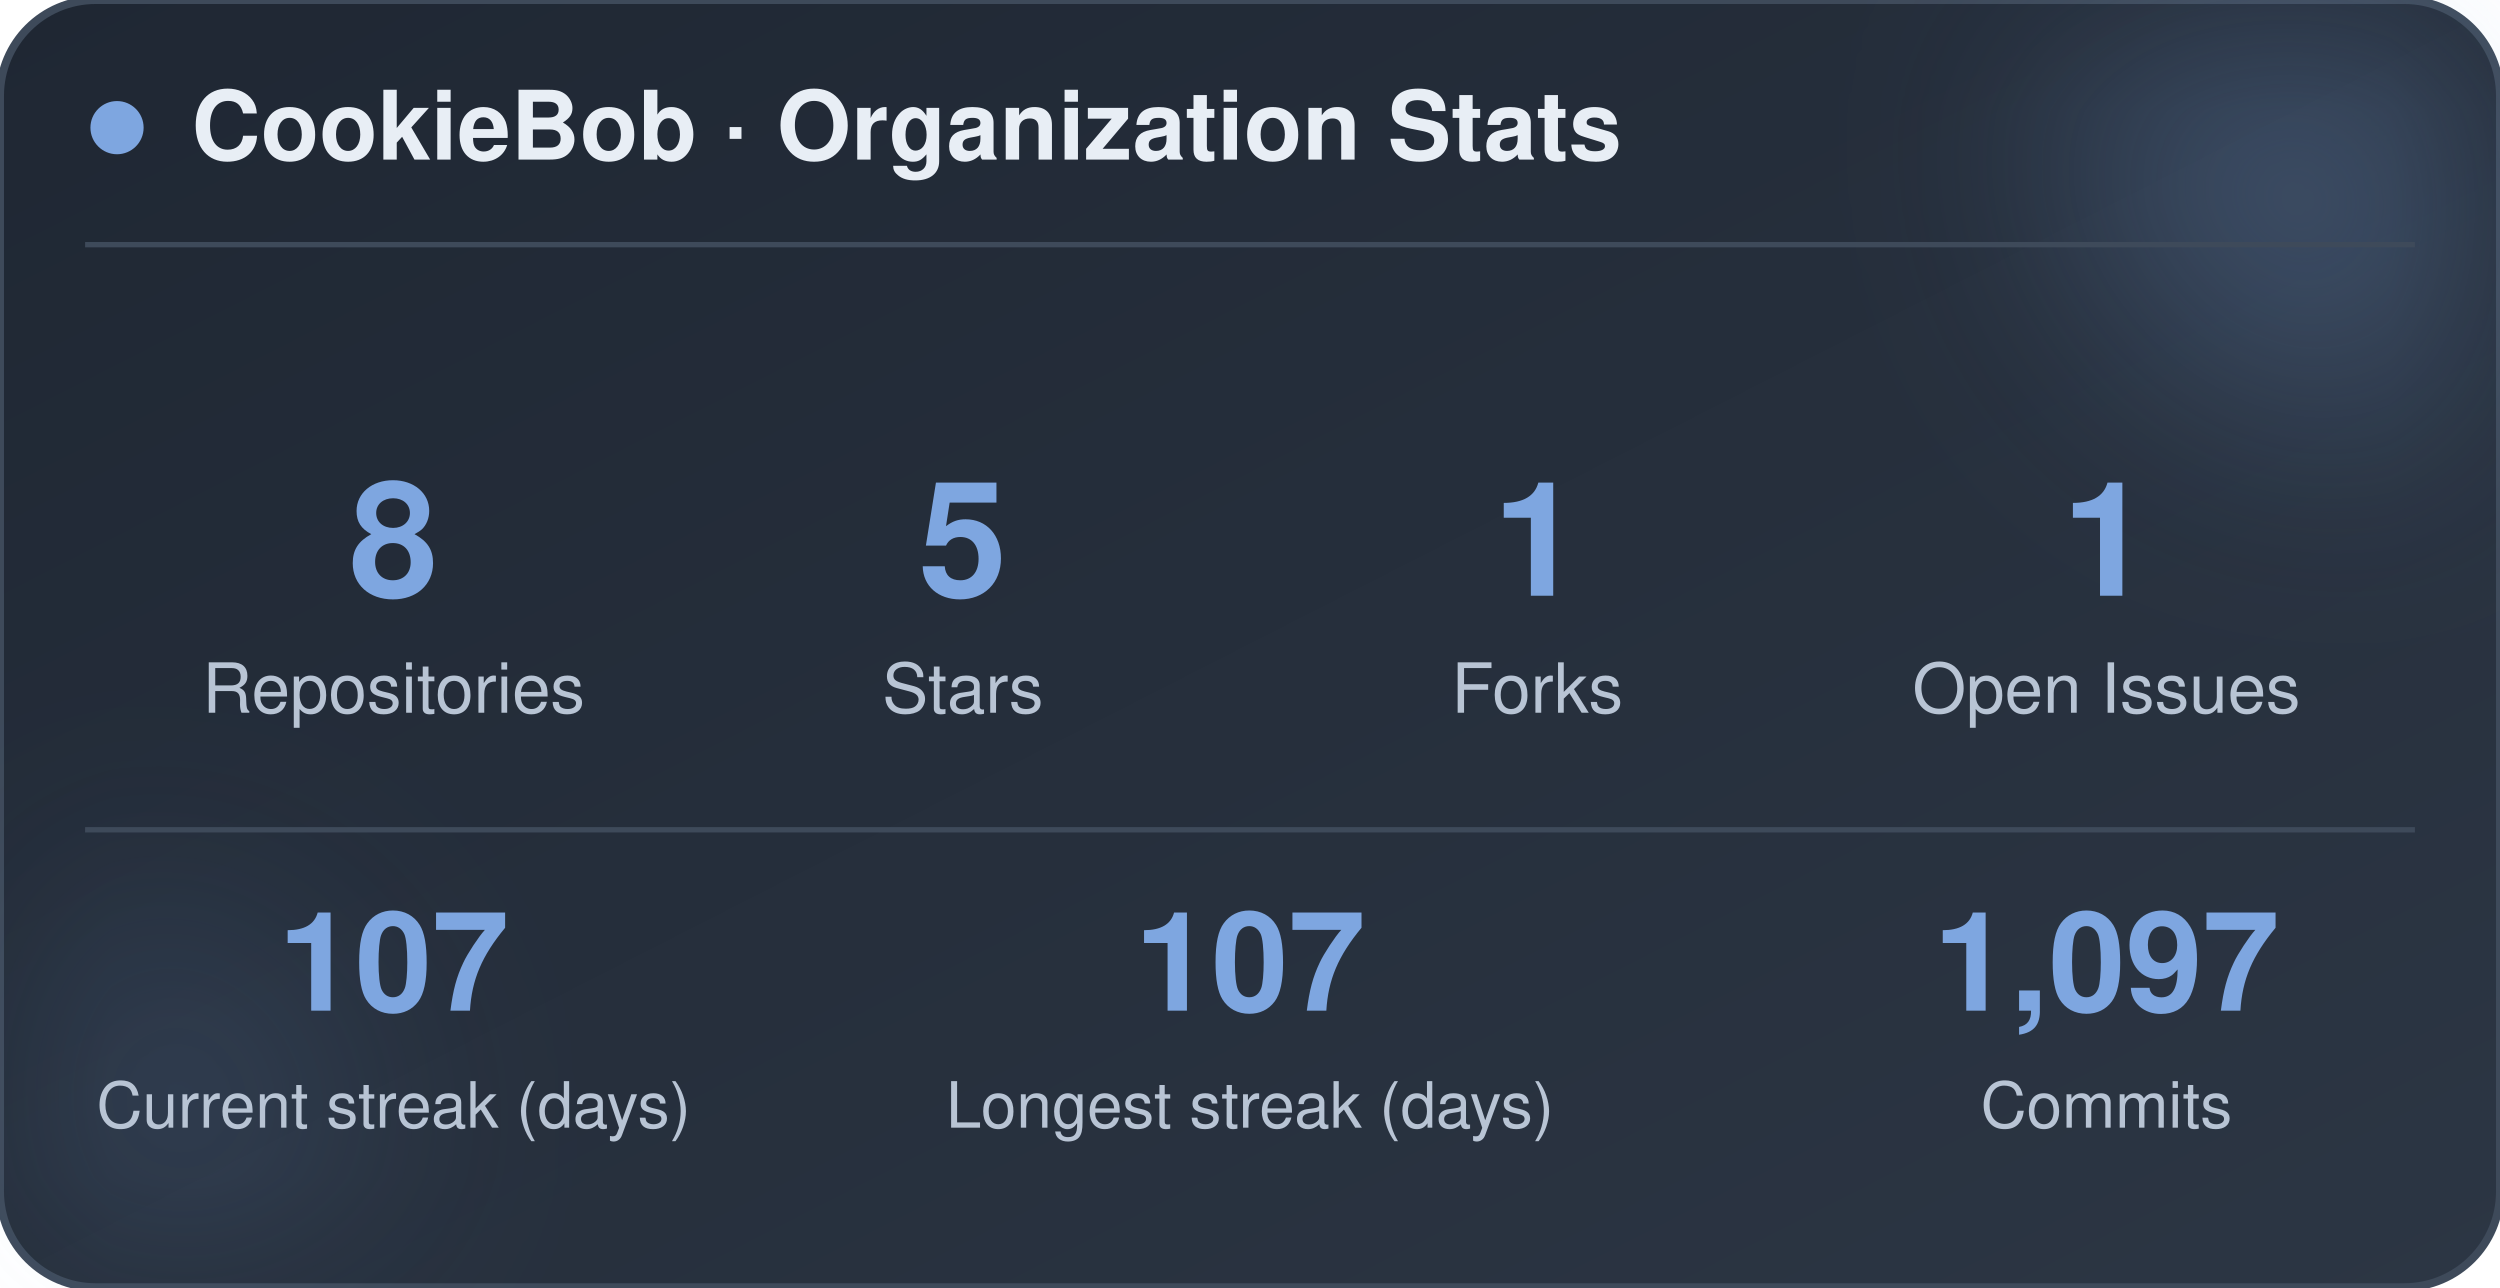
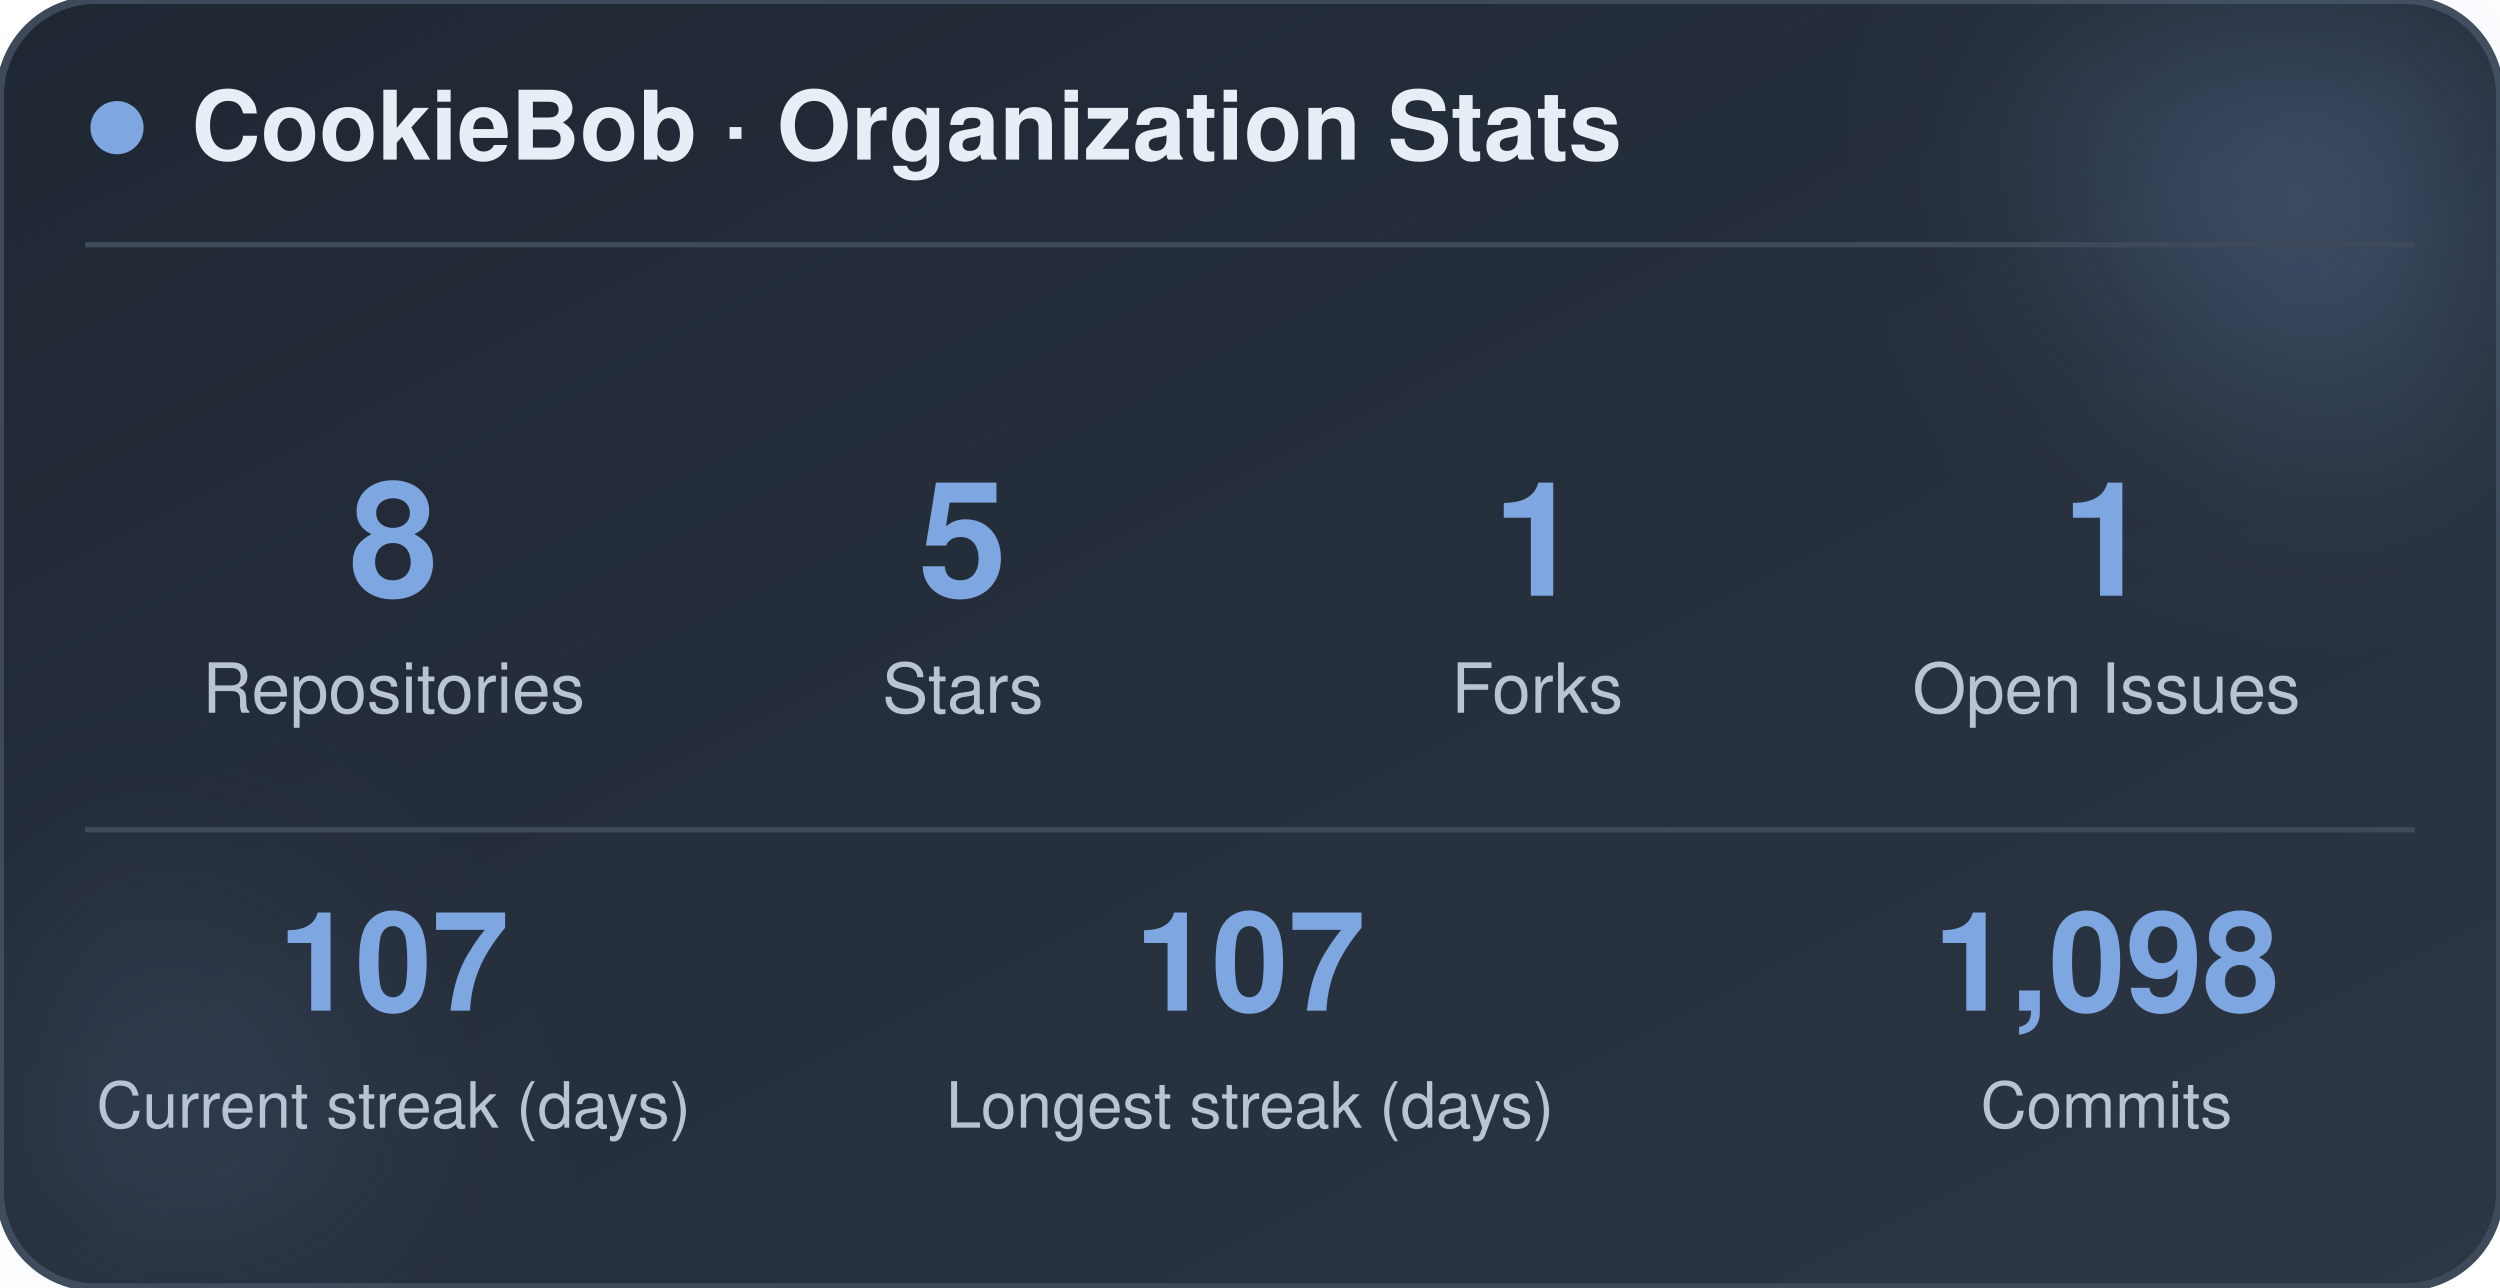
<svg xmlns="http://www.w3.org/2000/svg" width="470" height="242" viewBox="0 0 470 242" role="img" aria-label="CookieBob stats">
  <defs>
    <linearGradient id="bg" x1="0%" y1="0%" x2="100%" y2="100%">
      <stop offset="0%" stop-color="#1f2733" />
      <stop offset="100%" stop-color="#2c3644" />
    </linearGradient>
    <filter id="blur" x="-60%" y="-60%" width="220%" height="220%">
      <feGaussianBlur stdDeviation="22" />
    </filter>
  </defs>
  <rect x="0" y="0" width="470" height="242" rx="18" fill="url(#bg)" stroke="#3e4a5a" stroke-width="1.5" />
  <circle cx="444" cy="24" r="54" fill="#7ea6e0" opacity="0.26" filter="url(#blur)" />
  <circle cx="26" cy="212" r="42" fill="#7ea6e0" opacity="0.14" filter="url(#blur)" />
  <circle cx="22" cy="24" r="5" fill="#7ea6e0" />
  <text x="36" y="30" font-family="-apple-system, BlinkMacSystemFont, 'Segoe UI', Helvetica, Arial, sans-serif" font-size="18" font-weight="700" fill="#e8eef5">CookieBob · Organization Stats</text>
  <line x1="16" y1="46" x2="454" y2="46" stroke="#3e4a5a" stroke-width="1" />
  <text x="74" y="112" text-anchor="middle" font-family="-apple-system, BlinkMacSystemFont, 'Segoe UI', Helvetica, Arial, sans-serif" font-size="30" font-weight="800" fill="#7ea6e0">8</text>
  <text x="74" y="134" text-anchor="middle" font-family="-apple-system, BlinkMacSystemFont, 'Segoe UI', Helvetica, Arial, sans-serif" font-size="13" fill="#b8c4d4">Repositories</text>
  <text x="181" y="112" text-anchor="middle" font-family="-apple-system, BlinkMacSystemFont, 'Segoe UI', Helvetica, Arial, sans-serif" font-size="30" font-weight="800" fill="#7ea6e0">5</text>
  <text x="181" y="134" text-anchor="middle" font-family="-apple-system, BlinkMacSystemFont, 'Segoe UI', Helvetica, Arial, sans-serif" font-size="13" fill="#b8c4d4">Stars</text>
  <text x="289" y="112" text-anchor="middle" font-family="-apple-system, BlinkMacSystemFont, 'Segoe UI', Helvetica, Arial, sans-serif" font-size="30" font-weight="800" fill="#7ea6e0">1</text>
  <text x="289" y="134" text-anchor="middle" font-family="-apple-system, BlinkMacSystemFont, 'Segoe UI', Helvetica, Arial, sans-serif" font-size="13" fill="#b8c4d4">Forks</text>
  <text x="396" y="112" text-anchor="middle" font-family="-apple-system, BlinkMacSystemFont, 'Segoe UI', Helvetica, Arial, sans-serif" font-size="30" font-weight="800" fill="#7ea6e0">1</text>
  <text x="396" y="134" text-anchor="middle" font-family="-apple-system, BlinkMacSystemFont, 'Segoe UI', Helvetica, Arial, sans-serif" font-size="13" fill="#b8c4d4">Open Issues</text>
  <line x1="16" y1="156" x2="454" y2="156" stroke="#3e4a5a" stroke-width="1" />
  <text x="74" y="190" text-anchor="middle" font-family="-apple-system, BlinkMacSystemFont, 'Segoe UI', Helvetica, Arial, sans-serif" font-size="26" font-weight="800" fill="#7ea6e0">107</text>
  <text x="74" y="212" text-anchor="middle" font-family="-apple-system, BlinkMacSystemFont, 'Segoe UI', Helvetica, Arial, sans-serif" font-size="12" fill="#b8c4d4">Current streak (days)</text>
  <text x="235" y="190" text-anchor="middle" font-family="-apple-system, BlinkMacSystemFont, 'Segoe UI', Helvetica, Arial, sans-serif" font-size="26" font-weight="800" fill="#7ea6e0">107</text>
  <text x="235" y="212" text-anchor="middle" font-family="-apple-system, BlinkMacSystemFont, 'Segoe UI', Helvetica, Arial, sans-serif" font-size="12" fill="#b8c4d4">Longest streak (days)</text>
-   <text x="396" y="190" text-anchor="middle" font-family="-apple-system, BlinkMacSystemFont, 'Segoe UI', Helvetica, Arial, sans-serif" font-size="26" font-weight="800" fill="#7ea6e0">1,097</text>
+   <text x="396" y="190" text-anchor="middle" font-family="-apple-system, BlinkMacSystemFont, 'Segoe UI', Helvetica, Arial, sans-serif" font-size="26" font-weight="800" fill="#7ea6e0">1,098</text>
  <text x="396" y="212" text-anchor="middle" font-family="-apple-system, BlinkMacSystemFont, 'Segoe UI', Helvetica, Arial, sans-serif" font-size="12" fill="#b8c4d4">Commits</text>
</svg>
